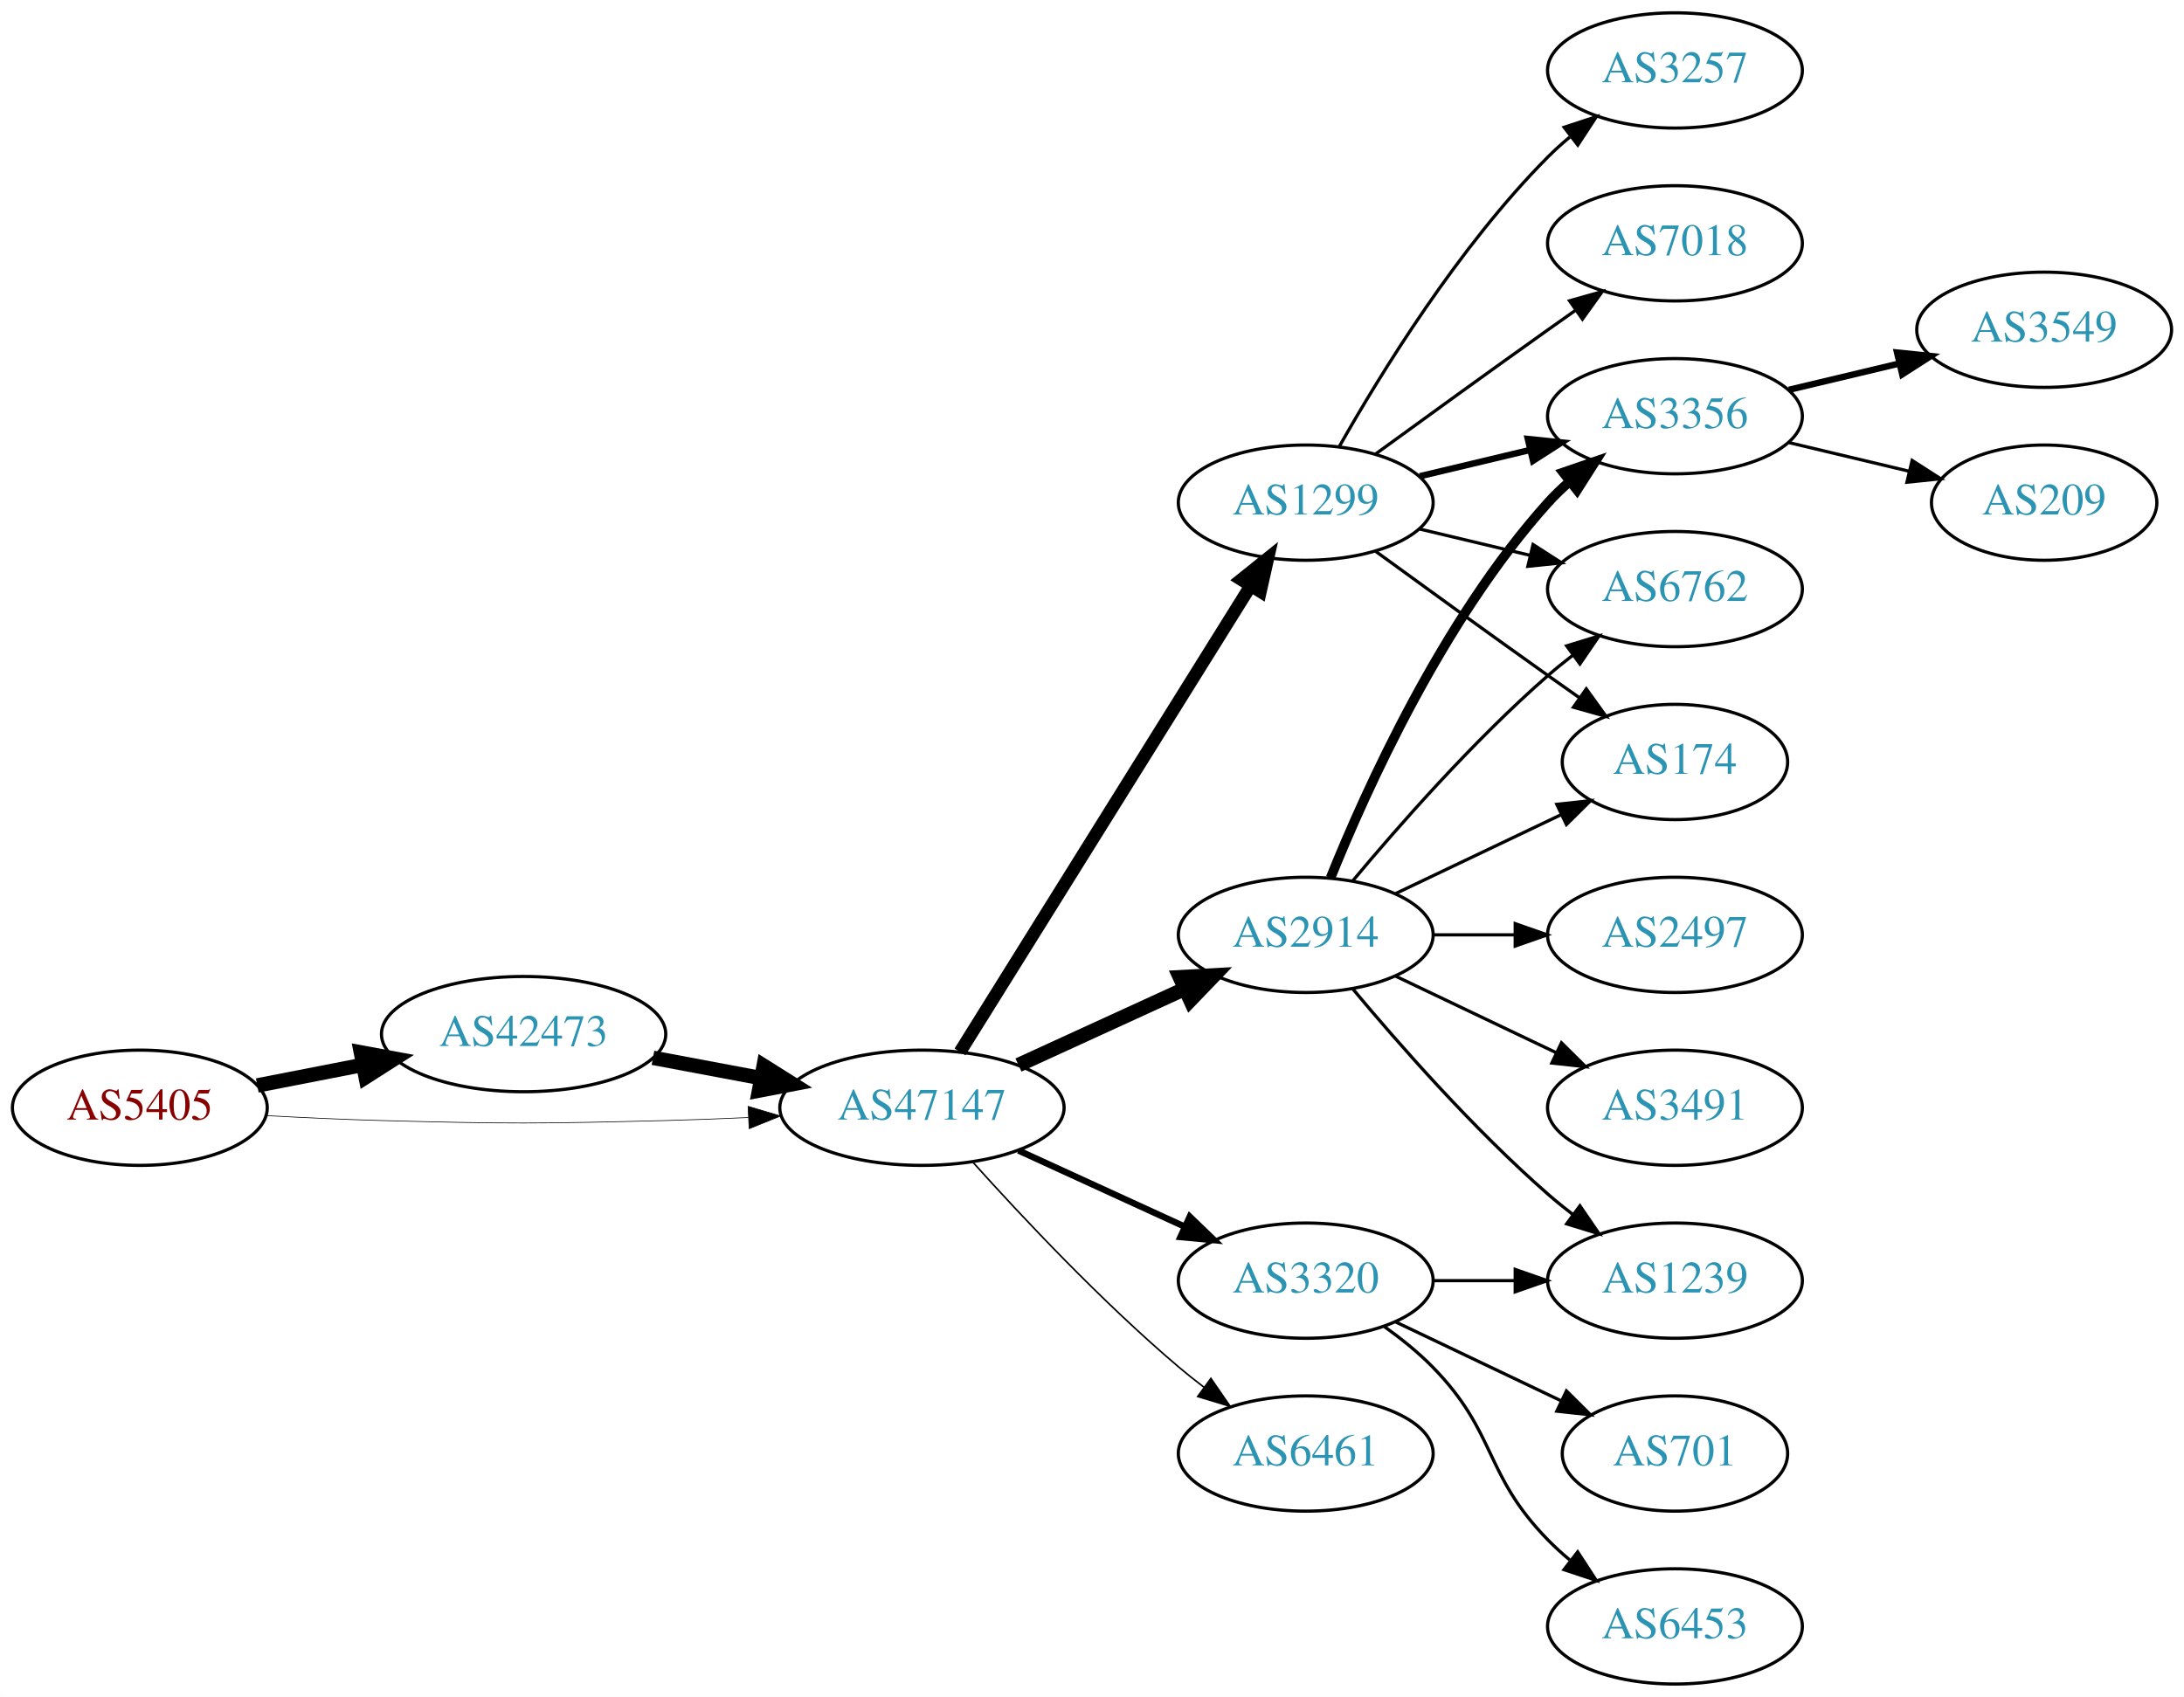
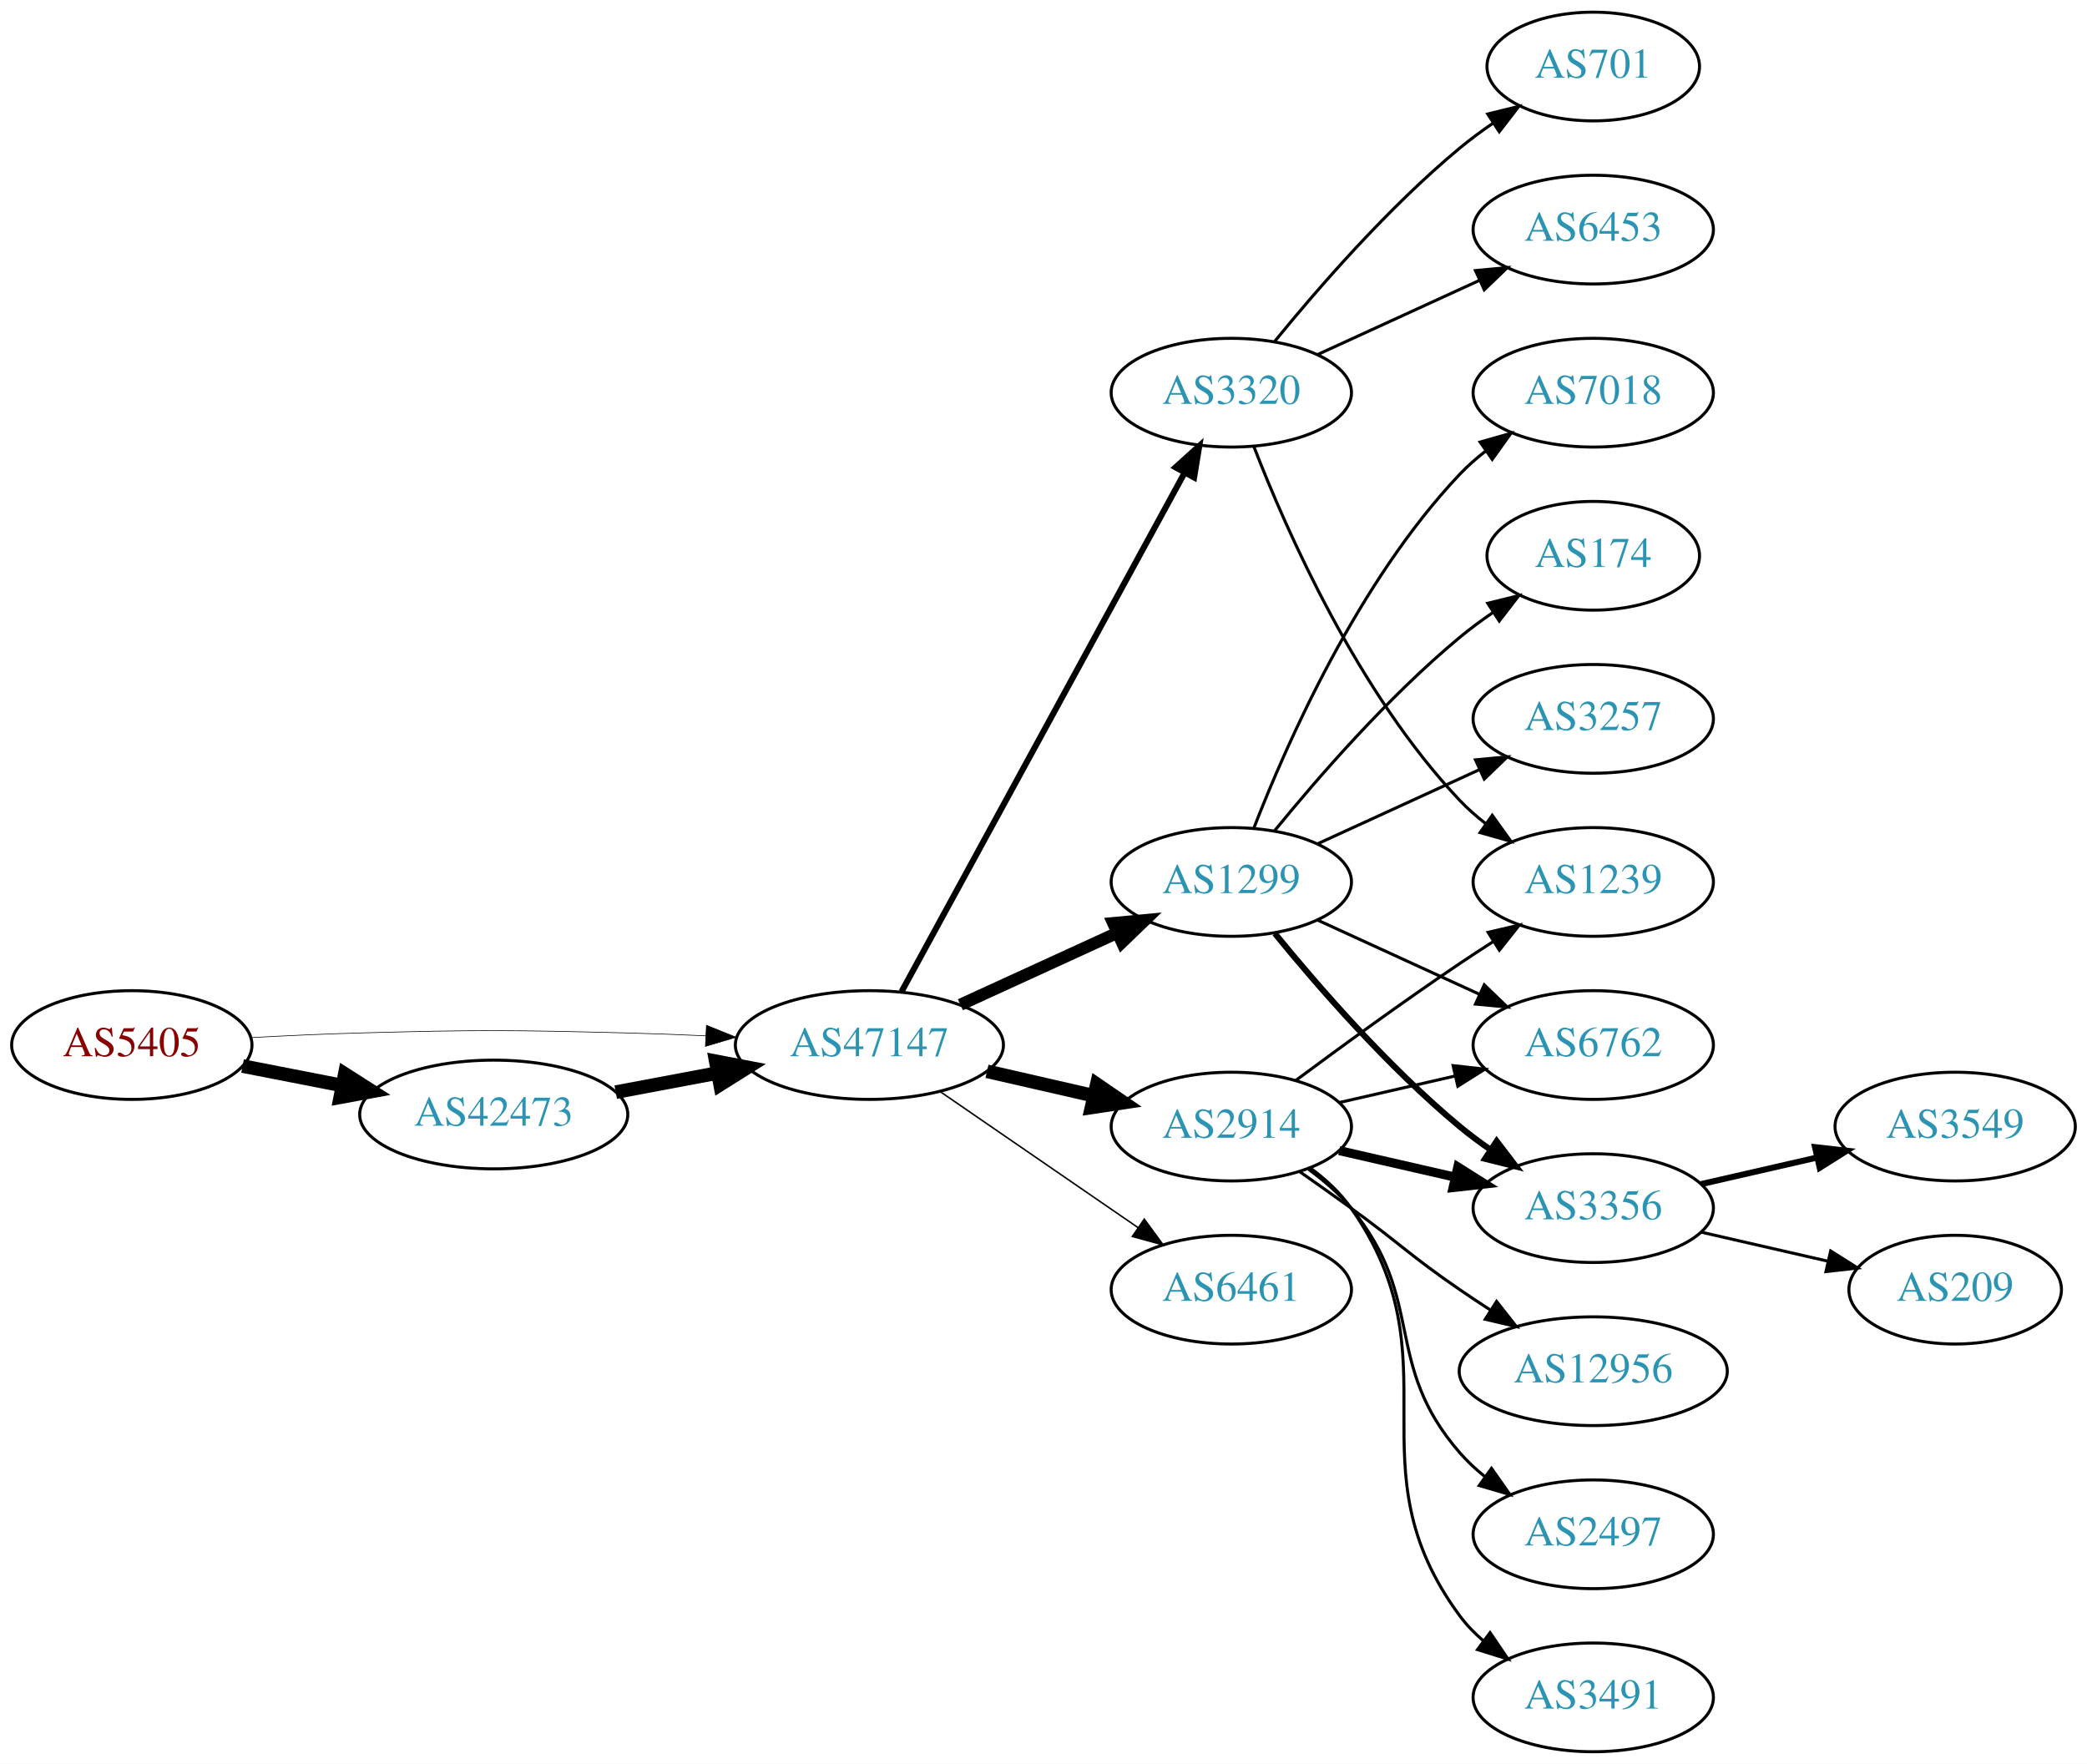
- <svg xmlns="http://www.w3.org/2000/svg" xmlns:xlink="http://www.w3.org/1999/xlink" width="682pt" height="530pt" viewBox="0.00 0.00 681.96 530.00">
-   <g id="graph0" class="graph" transform="scale(1 1) rotate(0) translate(4 526)">
-     <polygon fill="white" stroke="none" points="-4,4 -4,-526 677.956,-526 677.956,4 -4,4" />
+ <svg xmlns="http://www.w3.org/2000/svg" xmlns:xlink="http://www.w3.org/1999/xlink" width="691pt" height="584pt" viewBox="0.00 0.00 691.06 584.00">
+   <g id="graph0" class="graph" transform="scale(1 1) rotate(0) translate(4 580)">
+     <polygon fill="white" stroke="none" points="-4,4 -4,-580 687.055,-580 687.055,4 -4,4" />
    <g id="node1" class="node">
      <g id="a_node1">
        <a xlink:href="/asn/5405" xlink:title="AS5405 ~ CSO.net Internet Services GmbH [AT]">
-           <ellipse fill="#ffffff" stroke="black" cx="39.647" cy="-180" rx="39.794" ry="18" />
-           <text text-anchor="middle" x="39.647" y="-176.3" font-family="Times,serif" font-size="14.00" fill="#880000">AS5405</text>
+           <ellipse fill="#ffffff" stroke="black" cx="39.647" cy="-234" rx="39.794" ry="18" />
+           <text text-anchor="middle" x="39.647" y="-230.3" font-family="Times,serif" font-size="14.00" fill="#880000">AS5405</text>
        </a>
      </g>
    </g>
    <g id="node2" class="node">
      <g id="a_node2">
        <a xlink:href="/asn/42473" xlink:title="AS42473 ~ ANEXIA Internetdienstleistungs GmbH [AT]">
-           <ellipse fill="#ffffff" stroke="black" cx="159.489" cy="-203" rx="44.393" ry="18" />
-           <text text-anchor="middle" x="159.489" y="-199.3" font-family="Times,serif" font-size="14.00" fill="#2c94b3">AS42473</text>
+           <ellipse fill="#ffffff" stroke="black" cx="159.489" cy="-211" rx="44.393" ry="18" />
+           <text text-anchor="middle" x="159.489" y="-207.3" font-family="Times,serif" font-size="14.00" fill="#2c94b3">AS42473</text>
        </a>
      </g>
    </g>
    <g id="edge1" class="edge">
-       <path fill="none" stroke="black" stroke-width="4.5" d="M76.323,-186.963C86.696,-188.988 98.214,-191.236 109.264,-193.392" />
-       <polygon fill="black" stroke="black" stroke-width="4.5" points="108.665,-197.287 119.234,-195.338 110.173,-189.558 108.665,-197.287" />
+       <path fill="none" stroke="black" stroke-width="4.5" d="M76.323,-227.037C86.696,-225.012 98.214,-222.764 109.264,-220.608" />
+       <polygon fill="black" stroke="black" stroke-width="4.5" points="110.173,-224.442 119.234,-218.662 108.665,-216.713 110.173,-224.442" />
    </g>
    <g id="node3" class="node">
      <g id="a_node3">
        <a xlink:href="/asn/47147" xlink:title="AS47147 ~ ANEXIA Internetdienstleistungs GmbH [AT]">
-           <ellipse fill="#ffffff" stroke="black" cx="283.881" cy="-180" rx="44.393" ry="18" />
-           <text text-anchor="middle" x="283.881" y="-176.3" font-family="Times,serif" font-size="14.00" fill="#2c94b3">AS47147</text>
+           <ellipse fill="#ffffff" stroke="black" cx="283.881" cy="-234" rx="44.393" ry="18" />
+           <text text-anchor="middle" x="283.881" y="-230.3" font-family="Times,serif" font-size="14.00" fill="#2c94b3">AS47147</text>
        </a>
      </g>
    </g>
    <g id="edge2" class="edge">
-       <path fill="none" stroke="black" stroke-width="0.214" d="M78.989,-177.551C90.642,-176.913 103.487,-176.316 115.293,-176 154.564,-174.949 164.412,-175.009 203.685,-176 212.093,-176.212 220.998,-176.551 229.685,-176.944" />
-       <polygon fill="black" stroke="black" stroke-width="0.214" points="229.582,-180.443 239.739,-177.425 229.917,-173.451 229.582,-180.443" />
+       <path fill="none" stroke="black" stroke-width="0.214" d="M78.989,-236.449C90.642,-237.087 103.487,-237.684 115.293,-238 154.564,-239.051 164.412,-238.991 203.685,-238 212.093,-237.788 220.998,-237.449 229.685,-237.056" />
+       <polygon fill="black" stroke="black" stroke-width="0.214" points="229.917,-240.549 239.739,-236.575 229.582,-233.557 229.917,-240.549" />
    </g>
    <g id="edge3" class="edge">
-       <path fill="none" stroke="black" stroke-width="4.5" d="M199.888,-195.596C210.589,-193.585 222.312,-191.382 233.489,-189.282" />
-       <polygon fill="black" stroke="black" stroke-width="4.5" points="234.455,-193.107 243.556,-187.39 233,-185.367 234.455,-193.107" />
+       <path fill="none" stroke="black" stroke-width="4.5" d="M199.888,-218.404C210.589,-220.415 222.312,-222.618 233.489,-224.718" />
+       <polygon fill="black" stroke="black" stroke-width="4.5" points="233,-228.633 243.556,-226.61 234.455,-220.893 233,-228.633" />
    </g>
    <g id="node4" class="node">
      <g id="a_node4">
-         <a xlink:href="/asn/1299" xlink:title="AS1299 ~ Telia Carrier [EU]">
-           <ellipse fill="#ffffff" stroke="black" cx="403.724" cy="-369" rx="39.794" ry="18" />
-           <text text-anchor="middle" x="403.724" y="-365.3" font-family="Times,serif" font-size="14.00" fill="#2c94b3">AS1299</text>
+         <a xlink:href="/asn/3320" xlink:title="AS3320 ~ DTAG [DE]">
+           <ellipse fill="#ffffff" stroke="black" cx="403.724" cy="-450" rx="39.794" ry="18" />
+           <text text-anchor="middle" x="403.724" y="-446.3" font-family="Times,serif" font-size="14.00" fill="#2c94b3">AS3320</text>
        </a>
      </g>
    </g>
    <g id="edge4" class="edge">
-       <path fill="none" stroke="black" stroke-width="4" d="M295.756,-197.442C316.54,-230.775 362,-303.686 386.429,-342.866" />
-       <polygon fill="black" stroke="black" stroke-width="4" points="383.614,-344.966 391.875,-351.6 389.554,-341.263 383.614,-344.966" />
+       <path fill="none" stroke="black" stroke-width="2" d="M294.525,-251.676C315.206,-289.584 363.919,-378.873 388.298,-423.559" />
+       <polygon fill="black" stroke="black" stroke-width="2" points="385.25,-425.28 393.112,-432.383 391.395,-421.928 385.25,-425.28" />
    </g>
    <g id="node5" class="node">
      <g id="a_node5">
-         <a xlink:href="/asn/2914" xlink:title="AS2914 ~ NTT America, Inc. [US]">
-           <ellipse fill="#ffffff" stroke="black" cx="403.724" cy="-234" rx="39.794" ry="18" />
-           <text text-anchor="middle" x="403.724" y="-230.3" font-family="Times,serif" font-size="14.00" fill="#2c94b3">AS2914</text>
+         <a xlink:href="/asn/1299" xlink:title="AS1299 ~ Telia Carrier [EU]">
+           <ellipse fill="#ffffff" stroke="black" cx="403.724" cy="-288" rx="39.794" ry="18" />
+           <text text-anchor="middle" x="403.724" y="-284.3" font-family="Times,serif" font-size="14.00" fill="#2c94b3">AS1299</text>
        </a>
      </g>
    </g>
    <g id="edge5" class="edge">
-       <path fill="none" stroke="black" stroke-width="4.5" d="M314.011,-193.348C329.622,-200.502 349.02,-209.391 365.692,-217.03" />
-       <polygon fill="black" stroke="black" stroke-width="4.5" points="364.412,-220.775 375.144,-221.362 367.693,-213.616 364.412,-220.775" />
+       <path fill="none" stroke="black" stroke-width="4" d="M314.011,-247.348C329.622,-254.502 349.02,-263.391 365.692,-271.03" />
+       <polygon fill="black" stroke="black" stroke-width="4" points="364.595,-274.378 375.144,-275.362 367.511,-268.014 364.595,-274.378" />
    </g>
    <g id="node6" class="node">
      <g id="a_node6">
-         <a xlink:href="/asn/3320" xlink:title="AS3320 ~ DTAG [DE]">
-           <ellipse fill="#ffffff" stroke="black" cx="403.724" cy="-126" rx="39.794" ry="18" />
-           <text text-anchor="middle" x="403.724" y="-122.3" font-family="Times,serif" font-size="14.00" fill="#2c94b3">AS3320</text>
+         <a xlink:href="/asn/2914" xlink:title="AS2914 ~ NTT America, Inc. [US]">
+           <ellipse fill="#ffffff" stroke="black" cx="403.724" cy="-207" rx="39.794" ry="18" />
+           <text text-anchor="middle" x="403.724" y="-203.3" font-family="Times,serif" font-size="14.00" fill="#2c94b3">AS2914</text>
        </a>
      </g>
    </g>
    <g id="edge6" class="edge">
-       <path fill="none" stroke="black" stroke-width="2" d="M314.011,-166.652C329.622,-159.498 349.02,-150.609 365.692,-142.97" />
-       <polygon fill="black" stroke="black" stroke-width="2" points="367.511,-145.986 375.144,-138.638 364.595,-139.622 367.511,-145.986" />
+       <path fill="none" stroke="black" stroke-width="4.5" d="M322.816,-225.308C334.057,-222.733 346.469,-219.889 358.092,-217.226" />
+       <polygon fill="black" stroke="black" stroke-width="4.5" points="359.186,-221.015 368.054,-214.943 357.427,-213.339 359.186,-221.015" />
    </g>
    <g id="node7" class="node">
      <g id="a_node7">
        <a xlink:href="/asn/6461" xlink:title="AS6461 ~ Zayo Bandwidth [US]">
-           <ellipse fill="#ffffff" stroke="black" cx="403.724" cy="-72" rx="39.794" ry="18" />
-           <text text-anchor="middle" x="403.724" y="-68.3" font-family="Times,serif" font-size="14.00" fill="#2c94b3">AS6461</text>
+           <ellipse fill="#ffffff" stroke="black" cx="403.724" cy="-153" rx="39.794" ry="18" />
+           <text text-anchor="middle" x="403.724" y="-149.3" font-family="Times,serif" font-size="14.00" fill="#2c94b3">AS6461</text>
        </a>
      </g>
    </g>
    <g id="edge7" class="edge">
-       <path fill="none" stroke="black" stroke-width="0.5" d="M299.814,-162.956C315.14,-145.903 340.075,-119.35 364.077,-99 366.574,-96.883 369.235,-94.768 371.946,-92.707" />
-       <polygon fill="black" stroke="black" stroke-width="0.5" points="374.112,-95.459 380.123,-86.734 369.983,-89.806 374.112,-95.459" />
+       <path fill="none" stroke="black" stroke-width="0.5" d="M307.324,-218.574C325.905,-205.802 352.466,-187.545 372.846,-173.537" />
+       <polygon fill="black" stroke="black" stroke-width="0.5" points="374.902,-176.371 381.16,-167.822 370.936,-170.602 374.902,-176.371" />
    </g>
    <g id="node8" class="node">
      <g id="a_node8">
-         <a xlink:href="/asn/3356" xlink:title="AS3356 ~ Level 3 Parent, LLC [US]">
-           <ellipse fill="#ffffff" stroke="black" cx="519.017" cy="-396" rx="39.794" ry="18" />
-           <text text-anchor="middle" x="519.017" y="-392.3" font-family="Times,serif" font-size="14.00" fill="#2c94b3">AS3356</text>
+         <a xlink:href="/asn/6453" xlink:title="AS6453 ~ TATA COMMUNICATIONS (AMERICA) INC [US]">
+           <ellipse fill="#ffffff" stroke="black" cx="523.566" cy="-504" rx="39.794" ry="18" />
+           <text text-anchor="middle" x="523.566" y="-500.3" font-family="Times,serif" font-size="14.00" fill="#2c94b3">AS6453</text>
        </a>
      </g>
    </g>
    <g id="edge8" class="edge">
-       <path fill="none" stroke="black" stroke-width="2" d="M439.331,-377.248C450.202,-379.838 462.357,-382.735 473.799,-385.462" />
-       <polygon fill="black" stroke="black" stroke-width="2" points="473.082,-388.889 483.621,-387.803 474.705,-382.08 473.082,-388.889" />
+       <path fill="none" stroke="black" d="M432.353,-462.661C448.31,-469.973 468.58,-479.261 485.863,-487.181" />
+       <polygon fill="black" stroke="black" points="484.562,-490.435 495.111,-491.419 487.478,-484.071 484.562,-490.435" />
    </g>
    <g id="node9" class="node">
      <g id="a_node9">
-         <a xlink:href="/asn/6762" xlink:title="AS6762 ~ TELECOM ITALIA SPARKLE S.p.A. [IT]">
-           <ellipse fill="#ffffff" stroke="black" cx="519.017" cy="-342" rx="39.794" ry="18" />
-           <text text-anchor="middle" x="519.017" y="-338.3" font-family="Times,serif" font-size="14.00" fill="#2c94b3">AS6762</text>
+         <a xlink:href="/asn/701" xlink:title="AS701 ~ UUNET [US]">
+           <ellipse fill="#ffffff" stroke="black" cx="523.566" cy="-558" rx="35.194" ry="18" />
+           <text text-anchor="middle" x="523.566" y="-554.3" font-family="Times,serif" font-size="14.00" fill="#2c94b3">AS701</text>
        </a>
      </g>
    </g>
    <g id="edge9" class="edge">
-       <path fill="none" stroke="black" d="M439.331,-360.752C450.202,-358.162 462.357,-355.265 473.799,-352.538" />
-       <polygon fill="black" stroke="black" points="474.705,-355.92 483.621,-350.197 473.082,-349.111 474.705,-355.92" />
+       <path fill="none" stroke="black" d="M418.143,-467.065C432.257,-484.375 455.672,-511.345 479.37,-531 482.833,-533.872 486.626,-536.669 490.48,-539.308" />
+       <polygon fill="black" stroke="black" points="488.623,-542.275 498.913,-544.797 492.442,-536.408 488.623,-542.275" />
    </g>
    <g id="node10" class="node">
      <g id="a_node10">
-         <a xlink:href="/asn/3257" xlink:title="AS3257 ~ GTT [DE]">
-           <ellipse fill="#ffffff" stroke="black" cx="519.017" cy="-504" rx="39.794" ry="18" />
-           <text text-anchor="middle" x="519.017" y="-500.3" font-family="Times,serif" font-size="14.00" fill="#2c94b3">AS3257</text>
+         <a xlink:href="/asn/1239" xlink:title="AS1239 ~ Sprint [US]">
+           <ellipse fill="#ffffff" stroke="black" cx="523.566" cy="-288" rx="39.794" ry="18" />
+           <text text-anchor="middle" x="523.566" y="-284.3" font-family="Times,serif" font-size="14.00" fill="#2c94b3">AS1239</text>
        </a>
      </g>
    </g>
    <g id="edge10" class="edge">
-       <path fill="none" stroke="black" d="M414.184,-386.49C426.965,-409.096 451.398,-448.886 479.37,-477 481.481,-479.121 483.777,-481.188 486.163,-483.171" />
-       <polygon fill="black" stroke="black" points="484.415,-486.242 494.478,-489.556 488.678,-480.69 484.415,-486.242" />
+       <path fill="none" stroke="black" d="M411.247,-432.006C421.997,-404.272 445.655,-350.571 479.37,-315 481.956,-312.272 484.874,-309.706 487.942,-307.323" />
+       <polygon fill="black" stroke="black" points="490.12,-310.07 496.29,-301.457 486.096,-304.342 490.12,-310.07" />
    </g>
    <g id="node11" class="node">
      <g id="a_node11">
-         <a xlink:href="/asn/7018" xlink:title="AS7018 ~ AT&amp;T Services, Inc. [US]">
-           <ellipse fill="#ffffff" stroke="black" cx="519.017" cy="-450" rx="39.794" ry="18" />
-           <text text-anchor="middle" x="519.017" y="-446.3" font-family="Times,serif" font-size="14.00" fill="#2c94b3">AS7018</text>
+         <a xlink:href="/asn/174" xlink:title="AS174 ~ Cogent Communications [US]">
+           <ellipse fill="#ffffff" stroke="black" cx="523.566" cy="-396" rx="35.194" ry="18" />
+           <text text-anchor="middle" x="523.566" y="-392.3" font-family="Times,serif" font-size="14.00" fill="#2c94b3">AS174</text>
        </a>
      </g>
    </g>
    <g id="edge11" class="edge">
-       <path fill="none" stroke="black" d="M425.572,-384.222C440.506,-395.091 461.12,-410.025 479.37,-423 482.191,-425.005 485.134,-427.085 488.082,-429.159" />
-       <polygon fill="black" stroke="black" points="486.109,-432.05 496.306,-434.926 490.128,-426.319 486.109,-432.05" />
+       <path fill="none" stroke="black" d="M418.143,-305.065C432.257,-322.375 455.672,-349.345 479.37,-369 482.833,-371.872 486.626,-374.669 490.48,-377.308" />
+       <polygon fill="black" stroke="black" points="488.623,-380.275 498.913,-382.797 492.442,-374.408 488.623,-380.275" />
    </g>
    <g id="node12" class="node">
      <g id="a_node12">
-         <a xlink:href="/asn/174" xlink:title="AS174 ~ Cogent Communications [US]">
-           <ellipse fill="#ffffff" stroke="black" cx="519.017" cy="-288" rx="35.194" ry="18" />
-           <text text-anchor="middle" x="519.017" y="-284.3" font-family="Times,serif" font-size="14.00" fill="#2c94b3">AS174</text>
+         <a xlink:href="/asn/3356" xlink:title="AS3356 ~ Level 3 Parent, LLC [US]">
+           <ellipse fill="#ffffff" stroke="black" cx="523.566" cy="-180" rx="39.794" ry="18" />
+           <text text-anchor="middle" x="523.566" y="-176.3" font-family="Times,serif" font-size="14.00" fill="#2c94b3">AS3356</text>
        </a>
      </g>
    </g>
    <g id="edge12" class="edge">
-       <path fill="none" stroke="black" d="M425.572,-353.778C440.506,-342.909 461.12,-327.975 479.37,-315 482.581,-312.718 485.95,-310.339 489.304,-307.982" />
-       <polygon fill="black" stroke="black" points="491.332,-310.834 497.515,-302.23 487.316,-305.101 491.332,-310.834" />
-     </g>
-     <g id="edge16" class="edge">
-       <path fill="none" stroke="black" stroke-width="3" d="M411.472,-251.787C422.523,-279.243 446.576,-332.578 479.37,-369 481.373,-371.224 483.591,-373.363 485.924,-375.397" />
-       <polygon fill="black" stroke="black" stroke-width="3" points="484.122,-378.433 494.143,-381.873 488.454,-372.935 484.122,-378.433" />
-     </g>
-     <g id="edge18" class="edge">
-       <path fill="none" stroke="black" d="M418.354,-250.817C432.636,-267.929 456.183,-294.745 479.37,-315 481.836,-317.154 484.475,-319.294 487.172,-321.372" />
-       <polygon fill="black" stroke="black" points="485.197,-324.264 495.326,-327.37 489.345,-318.625 485.197,-324.264" />
-     </g>
-     <g id="edge17" class="edge">
-       <path fill="none" stroke="black" d="M431.86,-246.934C447.292,-254.29 466.778,-263.577 483.313,-271.459" />
-       <polygon fill="black" stroke="black" points="482.121,-274.768 492.654,-275.911 485.133,-268.449 482.121,-274.768" />
+       <path fill="none" stroke="black" stroke-width="2" d="M418.143,-270.935C432.257,-253.625 455.672,-226.655 479.37,-207 482.587,-204.332 486.087,-201.73 489.658,-199.259" />
+       <polygon fill="black" stroke="black" stroke-width="2" points="491.581,-202.183 498.014,-193.764 487.735,-196.334 491.581,-202.183" />
    </g>
    <g id="node13" class="node">
      <g id="a_node13">
-         <a xlink:href="/asn/1239" xlink:title="AS1239 ~ Sprint [US]">
-           <ellipse fill="#ffffff" stroke="black" cx="519.017" cy="-126" rx="39.794" ry="18" />
-           <text text-anchor="middle" x="519.017" y="-122.3" font-family="Times,serif" font-size="14.00" fill="#2c94b3">AS1239</text>
+         <a xlink:href="/asn/3257" xlink:title="AS3257 ~ GTT [DE]">
+           <ellipse fill="#ffffff" stroke="black" cx="523.566" cy="-342" rx="39.794" ry="18" />
+           <text text-anchor="middle" x="523.566" y="-338.3" font-family="Times,serif" font-size="14.00" fill="#2c94b3">AS3257</text>
        </a>
      </g>
    </g>
    <g id="edge13" class="edge">
-       <path fill="none" stroke="black" d="M418.354,-217.183C432.636,-200.071 456.183,-173.255 479.37,-153 481.836,-150.846 484.475,-148.706 487.172,-146.628" />
-       <polygon fill="black" stroke="black" points="489.345,-149.375 495.326,-140.63 485.197,-143.736 489.345,-149.375" />
+       <path fill="none" stroke="black" d="M432.353,-300.661C448.31,-307.973 468.58,-317.261 485.863,-325.181" />
+       <polygon fill="black" stroke="black" points="484.562,-328.435 495.111,-329.419 487.478,-322.071 484.562,-328.435" />
    </g>
    <g id="node14" class="node">
      <g id="a_node14">
-         <a xlink:href="/asn/2497" xlink:title="AS2497 ~ Internet Initiative Japan Inc. [JP]">
-           <ellipse fill="#ffffff" stroke="black" cx="519.017" cy="-234" rx="39.794" ry="18" />
-           <text text-anchor="middle" x="519.017" y="-230.3" font-family="Times,serif" font-size="14.00" fill="#2c94b3">AS2497</text>
+         <a xlink:href="/asn/7018" xlink:title="AS7018 ~ AT&amp;T Services, Inc. [US]">
+           <ellipse fill="#ffffff" stroke="black" cx="523.566" cy="-450" rx="39.794" ry="18" />
+           <text text-anchor="middle" x="523.566" y="-446.3" font-family="Times,serif" font-size="14.00" fill="#2c94b3">AS7018</text>
        </a>
      </g>
    </g>
    <g id="edge14" class="edge">
-       <path fill="none" stroke="black" d="M443.396,-234C451.599,-234 460.363,-234 468.895,-234" />
-       <polygon fill="black" stroke="black" points="469.134,-237.5 479.134,-234 469.134,-230.5 469.134,-237.5" />
+       <path fill="none" stroke="black" d="M411.247,-305.994C421.997,-333.728 445.655,-387.429 479.37,-423 481.956,-425.728 484.874,-428.294 487.942,-430.677" />
+       <polygon fill="black" stroke="black" points="486.096,-433.658 496.29,-436.543 490.12,-427.93 486.096,-433.658" />
    </g>
    <g id="node15" class="node">
      <g id="a_node15">
-         <a xlink:href="/asn/3491" xlink:title="AS3491 ~ PCCW Global, Inc. [US]">
-           <ellipse fill="#ffffff" stroke="black" cx="519.017" cy="-180" rx="39.794" ry="18" />
-           <text text-anchor="middle" x="519.017" y="-176.3" font-family="Times,serif" font-size="14.00" fill="#2c94b3">AS3491</text>
+         <a xlink:href="/asn/6762" xlink:title="AS6762 ~ TELECOM ITALIA SPARKLE S.p.A. [IT]">
+           <ellipse fill="#ffffff" stroke="black" cx="523.566" cy="-234" rx="39.794" ry="18" />
+           <text text-anchor="middle" x="523.566" y="-230.3" font-family="Times,serif" font-size="14.00" fill="#2c94b3">AS6762</text>
        </a>
      </g>
    </g>
    <g id="edge15" class="edge">
-       <path fill="none" stroke="black" d="M431.86,-221.066C446.854,-213.919 465.675,-204.948 481.898,-197.215" />
-       <polygon fill="black" stroke="black" points="483.581,-200.291 491.102,-192.829 480.569,-193.972 483.581,-200.291" />
+       <path fill="none" stroke="black" d="M432.353,-275.339C448.31,-268.027 468.58,-258.739 485.863,-250.819" />
+       <polygon fill="black" stroke="black" points="487.478,-253.929 495.111,-246.581 484.562,-247.565 487.478,-253.929" />
+     </g>
+     <g id="edge18" class="edge">
+       <path fill="none" stroke="black" d="M425.054,-222.277C439.916,-233.304 460.661,-248.407 479.37,-261 482.919,-263.389 486.67,-265.839 490.418,-268.242" />
+       <polygon fill="black" stroke="black" points="488.744,-271.325 499.067,-273.712 492.486,-265.409 488.744,-271.325" />
+     </g>
+     <g id="edge17" class="edge">
+       <path fill="none" stroke="black" stroke-width="3" d="M439.443,-199.045C451.443,-196.296 465.064,-193.175 477.756,-190.267" />
+       <polygon fill="black" stroke="black" stroke-width="3" points="478.722,-193.636 487.688,-187.991 477.159,-186.813 478.722,-193.636" />
    </g>
    <g id="edge20" class="edge">
-       <path fill="none" stroke="black" d="M443.396,-126C451.599,-126 460.363,-126 468.895,-126" />
-       <polygon fill="black" stroke="black" points="469.134,-129.5 479.134,-126 469.134,-122.5 469.134,-129.5" />
+       <path fill="none" stroke="black" d="M439.443,-214.955C451.443,-217.704 465.064,-220.825 477.756,-223.733" />
+       <polygon fill="black" stroke="black" points="477.159,-227.187 487.688,-226.009 478.722,-220.364 477.159,-227.187" />
    </g>
    <g id="node16" class="node">
      <g id="a_node16">
-         <a xlink:href="/asn/701" xlink:title="AS701 ~ UUNET [US]">
-           <ellipse fill="#ffffff" stroke="black" cx="519.017" cy="-72" rx="35.194" ry="18" />
-           <text text-anchor="middle" x="519.017" y="-68.3" font-family="Times,serif" font-size="14.00" fill="#2c94b3">AS701</text>
-         </a>
-       </g>
-     </g>
-     <g id="edge19" class="edge">
-       <path fill="none" stroke="black" d="M431.86,-113.066C447.292,-105.71 466.778,-96.423 483.313,-88.541" />
-       <polygon fill="black" stroke="black" points="485.133,-91.551 492.654,-84.089 482.121,-85.232 485.133,-91.551" />
+         <a xlink:href="/asn/12956" xlink:title="AS12956 ~ TELXIUS [ES]">
+           <ellipse fill="#ffffff" stroke="black" cx="523.566" cy="-126" rx="44.393" ry="18" />
+           <text text-anchor="middle" x="523.566" y="-122.3" font-family="Times,serif" font-size="14.00" fill="#2c94b3">AS12956</text>
+         </a>
+       </g>
+     </g>
+     <g id="edge16" class="edge">
+       <path fill="none" stroke="black" d="M426.481,-191.991C432.015,-188.121 437.934,-183.936 443.37,-180 459.57,-168.271 462.876,-164.311 479.37,-153 482.641,-150.757 486.091,-148.472 489.558,-146.227" />
+       <polygon fill="black" stroke="black" points="491.559,-149.102 498.116,-140.78 487.8,-143.197 491.559,-149.102" />
    </g>
    <g id="node17" class="node">
      <g id="a_node17">
-         <a xlink:href="/asn/6453" xlink:title="AS6453 ~ TATA COMMUNICATIONS (AMERICA) INC [US]">
-           <ellipse fill="#ffffff" stroke="black" cx="519.017" cy="-18" rx="39.794" ry="18" />
-           <text text-anchor="middle" x="519.017" y="-14.3" font-family="Times,serif" font-size="14.00" fill="#2c94b3">AS6453</text>
-         </a>
-       </g>
-     </g>
-     <g id="edge21" class="edge">
-       <path fill="none" stroke="black" d="M428.318,-111.611C433.574,-107.852 438.906,-103.563 443.37,-99 463.543,-78.383 459.198,-65.617 479.37,-45 481.463,-42.861 483.746,-40.782 486.123,-38.79" />
-       <polygon fill="black" stroke="black" points="488.641,-41.268 494.423,-32.389 484.367,-35.725 488.641,-41.268" />
+         <a xlink:href="/asn/2497" xlink:title="AS2497 ~ Internet Initiative Japan Inc. [JP]">
+           <ellipse fill="#ffffff" stroke="black" cx="523.566" cy="-72" rx="39.794" ry="18" />
+           <text text-anchor="middle" x="523.566" y="-68.3" font-family="Times,serif" font-size="14.00" fill="#2c94b3">AS2497</text>
+         </a>
+       </g>
+     </g>
+     <g id="edge19" class="edge">
+       <path fill="none" stroke="black" d="M429.305,-192.844C434.399,-189.128 439.413,-184.799 443.37,-180 468.435,-149.606 453.536,-128.742 479.37,-99 481.835,-96.162 484.672,-93.523 487.689,-91.094" />
+       <polygon fill="black" stroke="black" points="489.876,-93.833 495.968,-85.164 485.8,-88.142 489.876,-93.833" />
    </g>
    <g id="node18" class="node">
      <g id="a_node18">
-         <a xlink:href="/asn/3549" xlink:title="AS3549 ~ Level 3 Parent, LLC [US]">
-           <ellipse fill="#ffffff" stroke="black" cx="634.31" cy="-423" rx="39.794" ry="18" />
-           <text text-anchor="middle" x="634.31" y="-419.3" font-family="Times,serif" font-size="14.00" fill="#2c94b3">AS3549</text>
-         </a>
-       </g>
-     </g>
-     <g id="edge22" class="edge">
-       <path fill="none" stroke="black" stroke-width="2" d="M554.624,-404.248C565.495,-406.838 577.65,-409.735 589.092,-412.462" />
-       <polygon fill="black" stroke="black" stroke-width="2" points="588.375,-415.889 598.914,-414.803 589.998,-409.08 588.375,-415.889" />
+         <a xlink:href="/asn/3491" xlink:title="AS3491 ~ PCCW Global, Inc. [US]">
+           <ellipse fill="#ffffff" stroke="black" cx="523.566" cy="-18" rx="39.794" ry="18" />
+           <text text-anchor="middle" x="523.566" y="-14.3" font-family="Times,serif" font-size="14.00" fill="#2c94b3">AS3491</text>
+         </a>
+       </g>
+     </g>
+     <g id="edge21" class="edge">
+       <path fill="none" stroke="black" d="M429.883,-193.284C434.947,-189.545 439.803,-185.096 443.37,-180 478.984,-129.131 442.467,-94.941 479.37,-45 481.604,-41.977 484.287,-39.214 487.207,-36.707" />
+       <polygon fill="black" stroke="black" points="489.402,-39.437 495.351,-30.669 485.233,-33.814 489.402,-39.437" />
    </g>
    <g id="node19" class="node">
      <g id="a_node19">
+         <a xlink:href="/asn/3549" xlink:title="AS3549 ~ Level 3 Parent, LLC [US]">
+           <ellipse fill="#ffffff" stroke="black" cx="643.409" cy="-207" rx="39.794" ry="18" />
+           <text text-anchor="middle" x="643.409" y="-203.3" font-family="Times,serif" font-size="14.00" fill="#2c94b3">AS3549</text>
+         </a>
+       </g>
+     </g>
+     <g id="edge22" class="edge">
+       <path fill="none" stroke="black" stroke-width="2" d="M559.286,-187.955C571.285,-190.704 584.906,-193.825 597.599,-196.733" />
+       <polygon fill="black" stroke="black" stroke-width="2" points="597.001,-200.187 607.531,-199.009 598.565,-193.364 597.001,-200.187" />
+     </g>
+     <g id="node20" class="node">
+       <g id="a_node20">
        <a xlink:href="/asn/209" xlink:title="AS209 ~ CenturyLink Communications, LLC [US]">
-           <ellipse fill="#ffffff" stroke="black" cx="634.31" cy="-369" rx="35.194" ry="18" />
-           <text text-anchor="middle" x="634.31" y="-365.3" font-family="Times,serif" font-size="14.00" fill="#2c94b3">AS209</text>
+           <ellipse fill="#ffffff" stroke="black" cx="643.409" cy="-153" rx="35.194" ry="18" />
+           <text text-anchor="middle" x="643.409" y="-149.3" font-family="Times,serif" font-size="14.00" fill="#2c94b3">AS209</text>
        </a>
      </g>
    </g>
    <g id="edge23" class="edge">
-       <path fill="none" stroke="black" d="M554.624,-387.752C566.418,-384.942 579.723,-381.771 591.991,-378.847" />
-       <polygon fill="black" stroke="black" points="593.08,-382.186 601.996,-376.463 591.457,-375.376 593.08,-382.186" />
+       <path fill="none" stroke="black" d="M559.286,-172.045C572.378,-169.045 587.4,-165.604 601.041,-162.478" />
+       <polygon fill="black" stroke="black" points="602.183,-165.807 611.148,-160.162 600.619,-158.984 602.183,-165.807" />
    </g>
  </g>
</svg>
